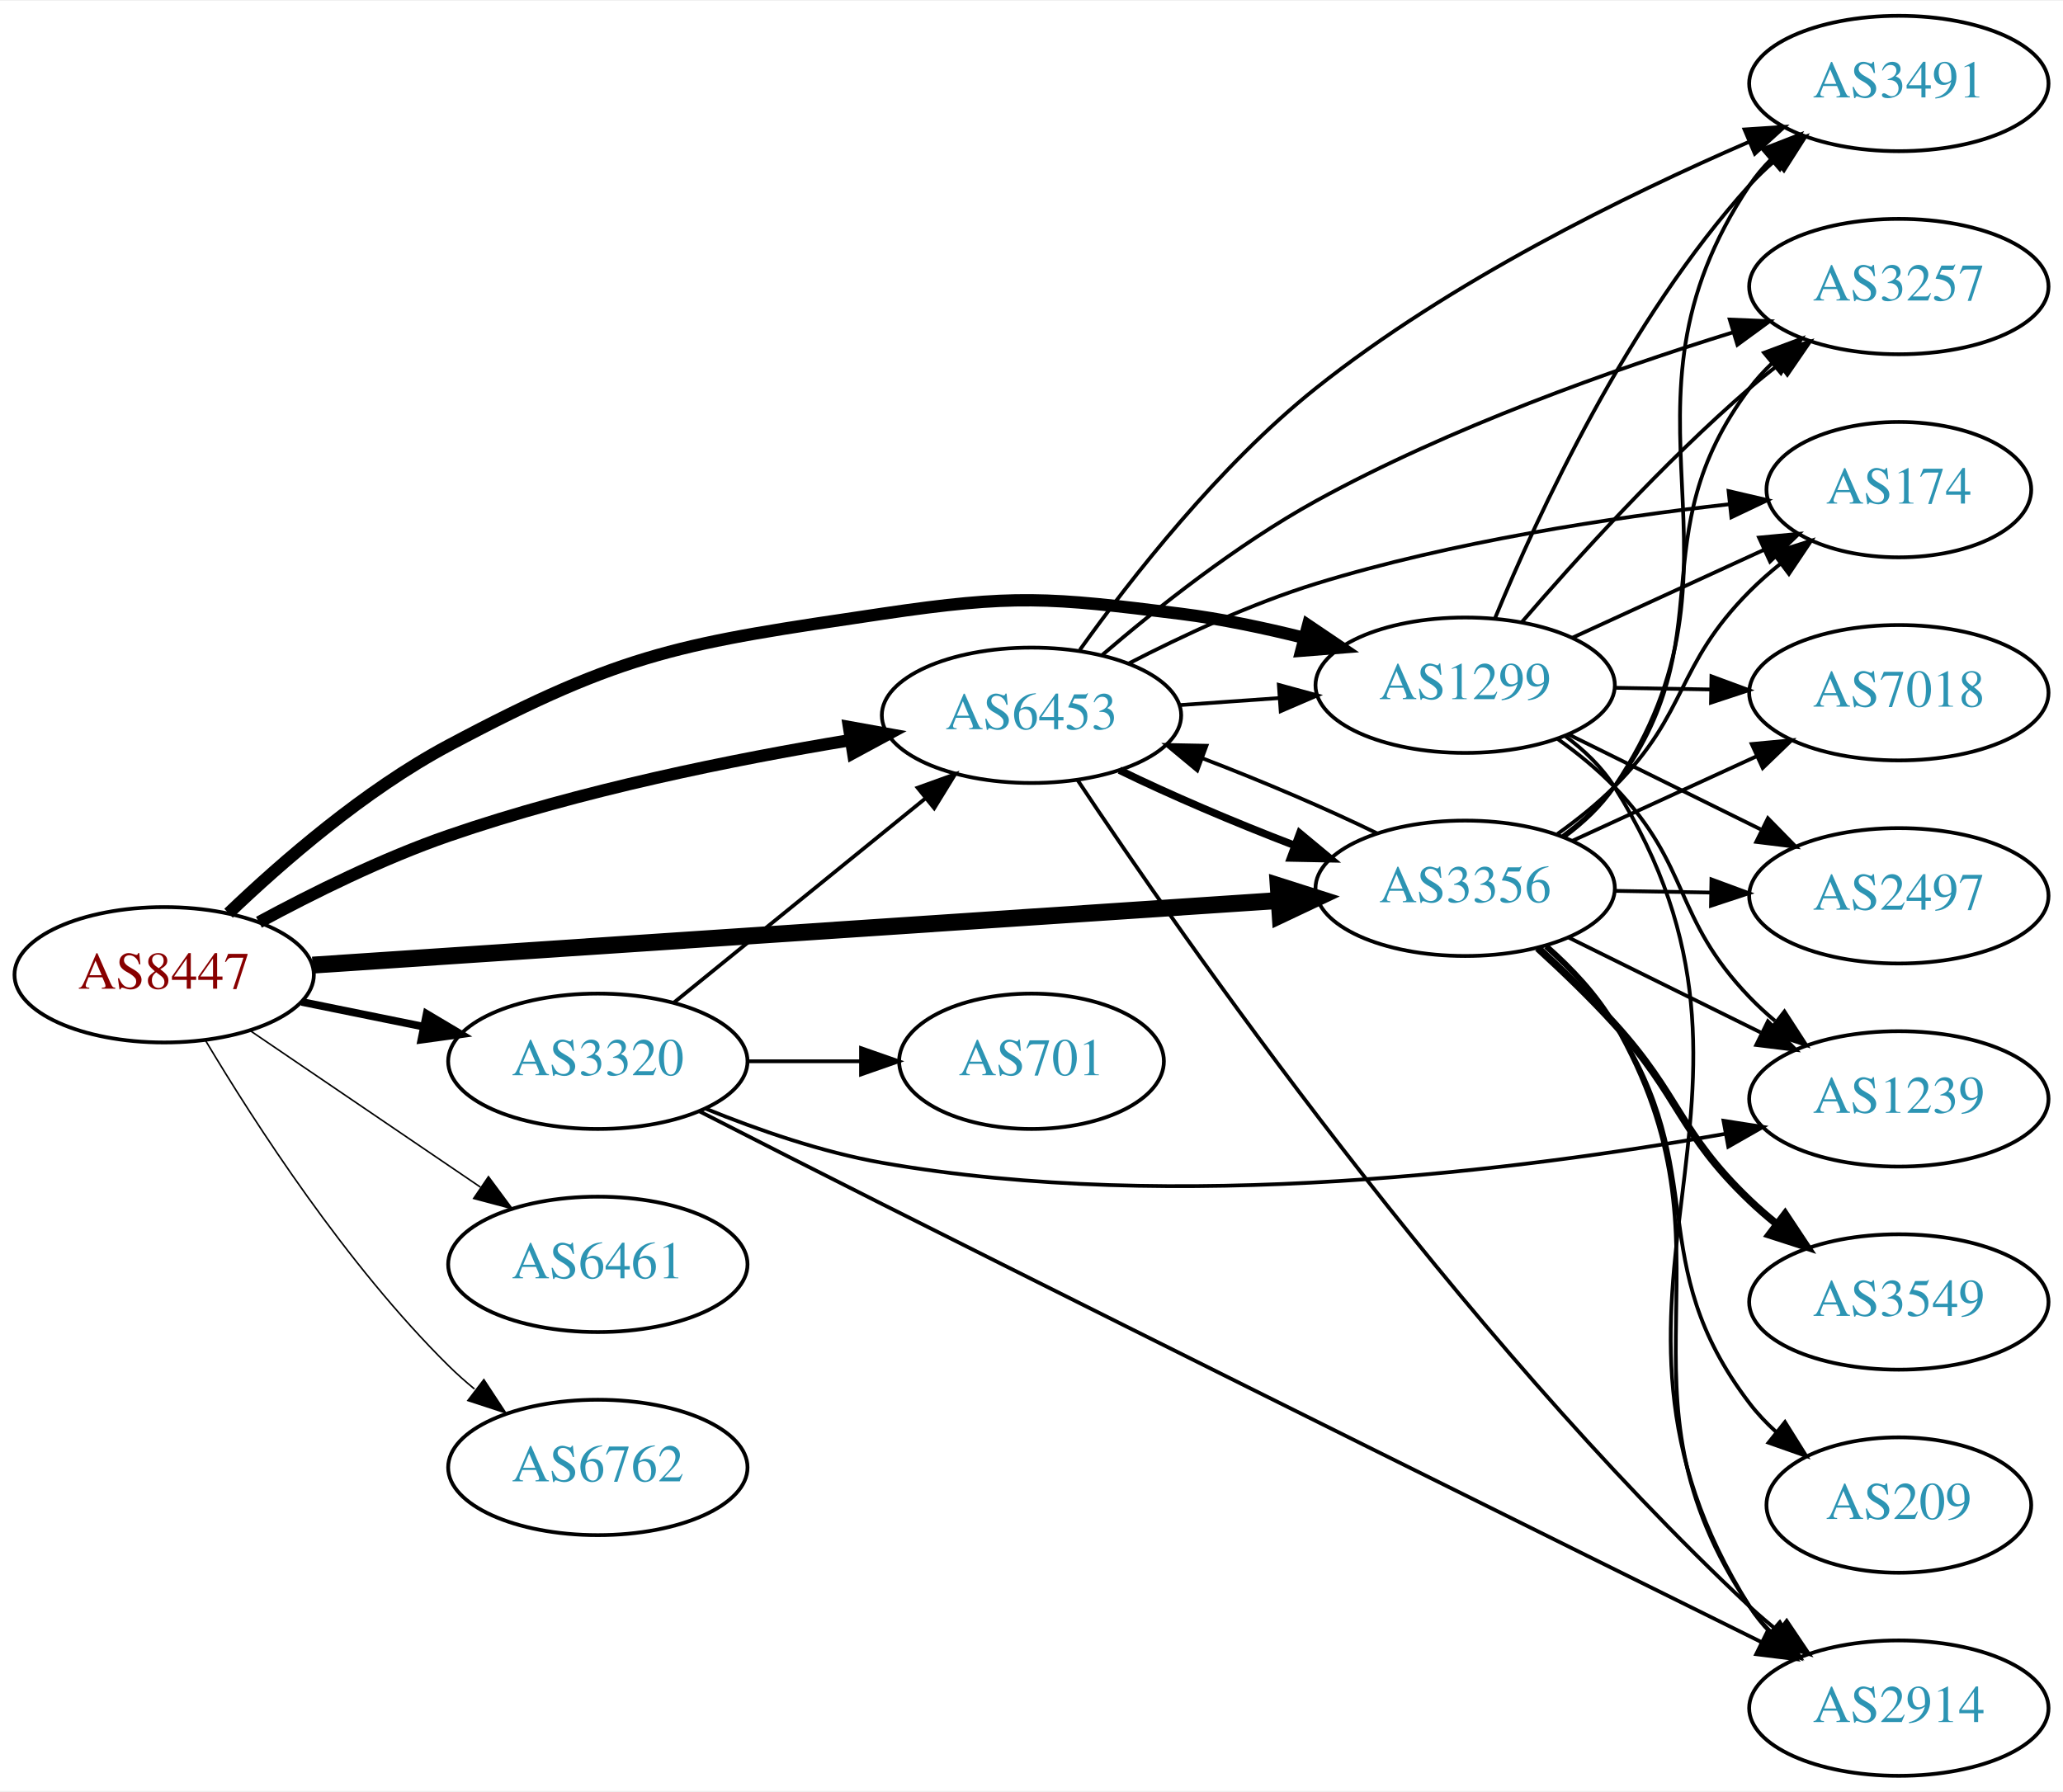
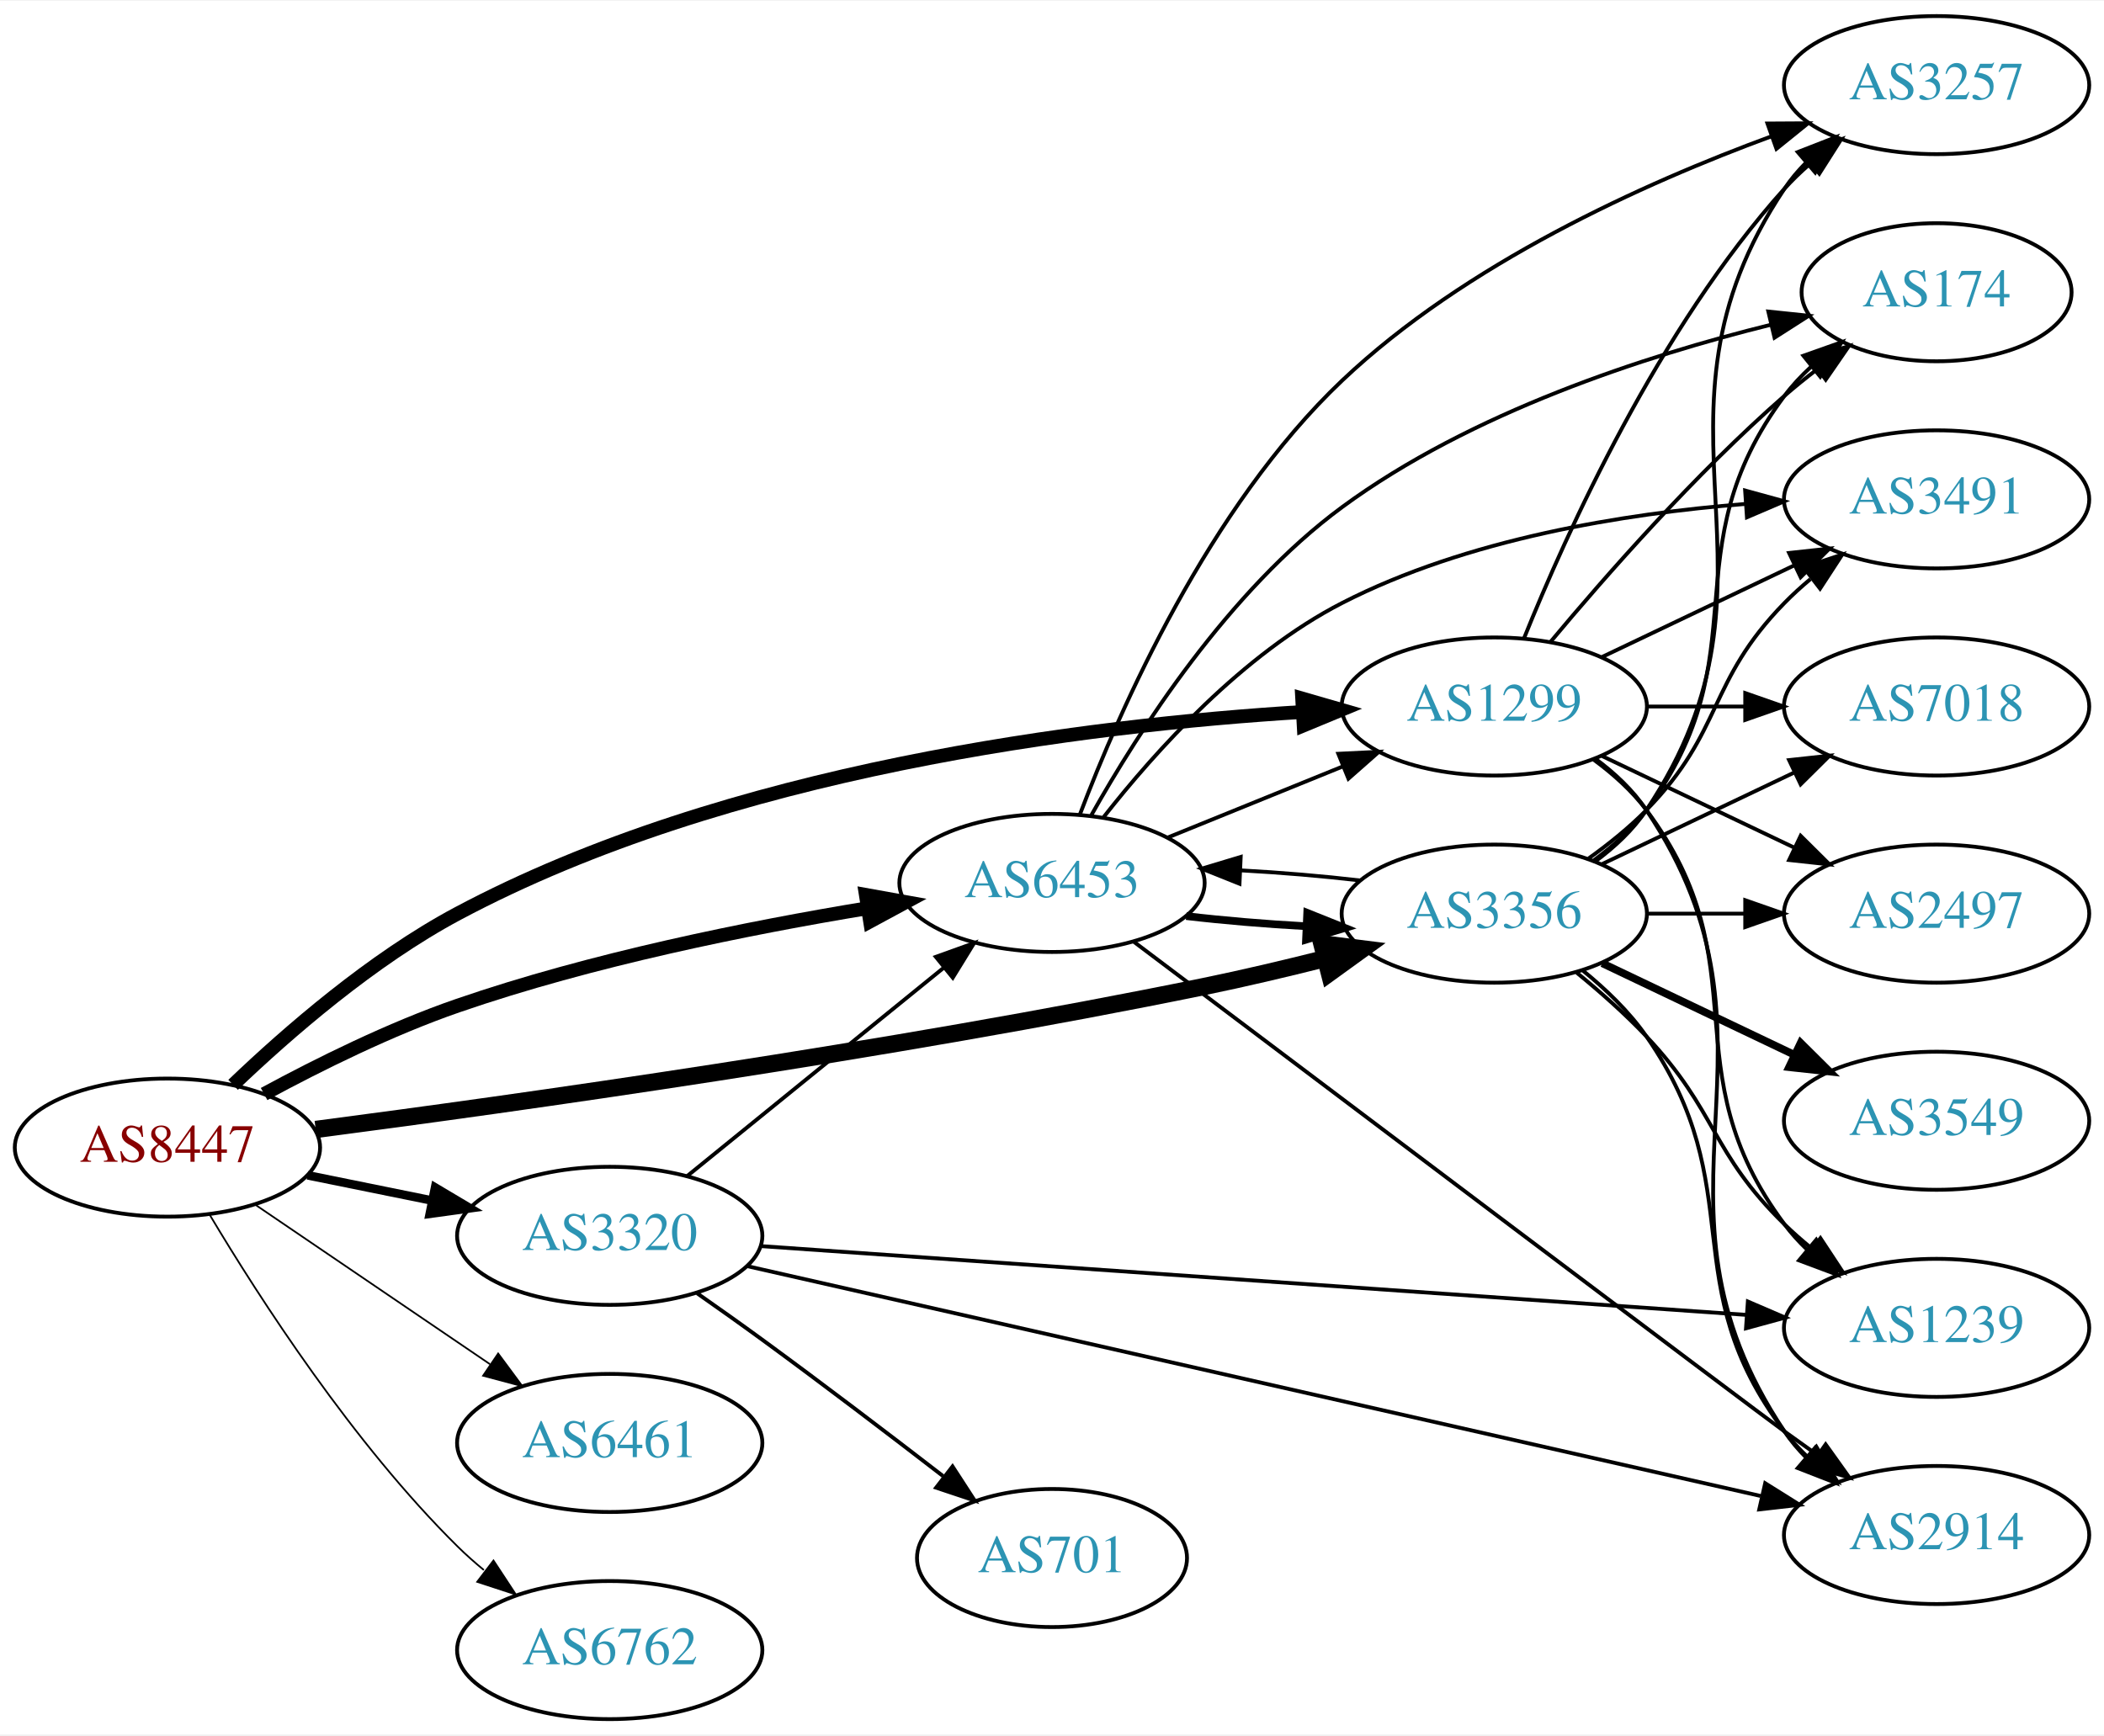
- <svg xmlns="http://www.w3.org/2000/svg" xmlns:xlink="http://www.w3.org/1999/xlink" width="548pt" height="476pt" viewBox="0.00 0.00 548.46 476.00">
-   <g id="graph0" class="graph" transform="scale(1 1) rotate(0) translate(4 472)">
-     <polygon fill="white" stroke="none" points="-4,4 -4,-472 544.465,-472 544.465,4 -4,4" />
+ <svg xmlns="http://www.w3.org/2000/svg" xmlns:xlink="http://www.w3.org/1999/xlink" width="548pt" height="452pt" viewBox="0.00 0.00 548.46 452.00">
+   <g id="graph0" class="graph" transform="scale(1 1) rotate(0) translate(4 448)">
+     <polygon fill="white" stroke="none" points="-4,4 -4,-448 544.465,-448 544.465,4 -4,4" />
    <g id="node1" class="node">
      <g id="a_node1">
        <a xlink:href="/asn/8447" xlink:title="AS8447 ~ A1 Telekom Austria AG [AT]">
-           <ellipse fill="#ffffff" stroke="black" cx="39.647" cy="-213" rx="39.794" ry="18" />
-           <text text-anchor="middle" x="39.647" y="-209.3" font-family="Times,serif" font-size="14.00" fill="#880000">AS8447</text>
+           <ellipse fill="#ffffff" stroke="black" cx="39.647" cy="-149" rx="39.794" ry="18" />
+           <text text-anchor="middle" x="39.647" y="-145.3" font-family="Times,serif" font-size="14.00" fill="#880000">AS8447</text>
        </a>
      </g>
    </g>
    <g id="node2" class="node">
      <g id="a_node2">
        <a xlink:href="/asn/1299" xlink:title="AS1299 ~ Telia Carrier [EU]">
-           <ellipse fill="#ffffff" stroke="black" cx="385.525" cy="-290" rx="39.794" ry="18" />
-           <text text-anchor="middle" x="385.525" y="-286.3" font-family="Times,serif" font-size="14.00" fill="#2c94b3">AS1299</text>
+           <ellipse fill="#ffffff" stroke="black" cx="385.525" cy="-264" rx="39.794" ry="18" />
+           <text text-anchor="middle" x="385.525" y="-260.3" font-family="Times,serif" font-size="14.00" fill="#2c94b3">AS1299</text>
        </a>
      </g>
    </g>
    <g id="edge1" class="edge">
-       <path fill="none" stroke="black" stroke-width="3.273" d="M56.764,-229.366C71.03,-243.022 92.994,-262.108 115.293,-274 162.544,-299.199 177.616,-301.137 230.586,-309 265.445,-314.175 274.911,-313.38 309.879,-309 320.638,-307.652 332.071,-305.252 342.67,-302.601" />
-       <polygon fill="black" stroke="black" stroke-width="3.273" points="343.747,-305.937 352.528,-300.009 341.967,-299.167 343.747,-305.937" />
+       <path fill="none" stroke="black" stroke-width="3.6" d="M56.764,-165.366C71.03,-179.022 92.994,-198.108 115.293,-210 185.781,-247.591 279.346,-259.107 335.576,-262.578" />
+       <polygon fill="black" stroke="black" stroke-width="3.6" points="335.448,-266.076 345.627,-263.137 335.837,-259.087 335.448,-266.076" />
    </g>
    <g id="node3" class="node">
      <g id="a_node3">
        <a xlink:href="/asn/3320" xlink:title="AS3320 ~ DTAG [DE]">
-           <ellipse fill="#ffffff" stroke="black" cx="154.939" cy="-190" rx="39.794" ry="18" />
-           <text text-anchor="middle" x="154.939" y="-186.3" font-family="Times,serif" font-size="14.00" fill="#2c94b3">AS3320</text>
+           <ellipse fill="#ffffff" stroke="black" cx="154.939" cy="-126" rx="39.794" ry="18" />
+           <text text-anchor="middle" x="154.939" y="-122.3" font-family="Times,serif" font-size="14.00" fill="#2c94b3">AS3320</text>
        </a>
      </g>
    </g>
    <g id="edge2" class="edge">
-       <path fill="none" stroke="black" stroke-width="2.045" d="M76.182,-205.786C86.411,-203.709 97.711,-201.415 108.454,-199.234" />
-       <polygon fill="black" stroke="black" stroke-width="2.045" points="109.426,-202.608 118.53,-197.189 108.033,-195.748 109.426,-202.608" />
+       <path fill="none" stroke="black" stroke-width="2.25" d="M76.182,-141.786C86.411,-139.709 97.711,-137.415 108.454,-135.234" />
+       <polygon fill="black" stroke="black" stroke-width="2.25" points="109.426,-138.608 118.53,-133.189 108.033,-131.748 109.426,-138.608" />
    </g>
    <g id="node4" class="node">
      <g id="a_node4">
        <a xlink:href="/asn/3356" xlink:title="AS3356 ~ Level 3 Parent, LLC [US]">
-           <ellipse fill="#ffffff" stroke="black" cx="385.525" cy="-236" rx="39.794" ry="18" />
-           <text text-anchor="middle" x="385.525" y="-232.3" font-family="Times,serif" font-size="14.00" fill="#2c94b3">AS3356</text>
+           <ellipse fill="#ffffff" stroke="black" cx="385.525" cy="-210" rx="39.794" ry="18" />
+           <text text-anchor="middle" x="385.525" y="-206.3" font-family="Times,serif" font-size="14.00" fill="#2c94b3">AS3356</text>
        </a>
      </g>
    </g>
    <g id="edge3" class="edge">
-       <path fill="none" stroke="black" stroke-width="4.5" d="M79.093,-215.571C142.024,-219.781 266.907,-228.133 335.897,-232.748" />
-       <polygon fill="black" stroke="black" stroke-width="4.5" points="335.823,-236.689 346.064,-233.428 336.349,-228.831 335.823,-236.689" />
+       <path fill="none" stroke="black" stroke-width="4.5" d="M78.304,-153.731C130.546,-160.554 227.848,-174.201 309.879,-191 320.098,-193.093 331.019,-195.674 341.266,-198.252" />
+       <polygon fill="black" stroke="black" stroke-width="4.5" points="340.573,-202.139 351.238,-200.81 342.53,-194.511 340.573,-202.139" />
    </g>
    <g id="node5" class="node">
      <g id="a_node5">
        <a xlink:href="/asn/6453" xlink:title="AS6453 ~ TATA COMMUNICATIONS (AMERICA) INC [US]">
-           <ellipse fill="#ffffff" stroke="black" cx="270.232" cy="-282" rx="39.794" ry="18" />
-           <text text-anchor="middle" x="270.232" y="-278.3" font-family="Times,serif" font-size="14.00" fill="#2c94b3">AS6453</text>
+           <ellipse fill="#ffffff" stroke="black" cx="270.232" cy="-218" rx="39.794" ry="18" />
+           <text text-anchor="middle" x="270.232" y="-214.3" font-family="Times,serif" font-size="14.00" fill="#2c94b3">AS6453</text>
        </a>
      </g>
    </g>
    <g id="edge4" class="edge">
-       <path fill="none" stroke="black" stroke-width="3.273" d="M64.845,-226.967C79.132,-234.706 97.793,-243.956 115.293,-250 150.18,-262.05 191.159,-270.298 222.062,-275.399" />
-       <polygon fill="black" stroke="black" stroke-width="3.273" points="221.706,-278.886 232.133,-277.009 222.811,-271.974 221.706,-278.886" />
+       <path fill="none" stroke="black" stroke-width="3.6" d="M64.845,-162.967C79.132,-170.706 97.793,-179.956 115.293,-186 150.18,-198.05 191.159,-206.298 222.062,-211.399" />
+       <polygon fill="black" stroke="black" stroke-width="3.6" points="221.706,-214.886 232.133,-213.009 222.811,-207.974 221.706,-214.886" />
    </g>
    <g id="node6" class="node">
      <g id="a_node6">
        <a xlink:href="/asn/6461" xlink:title="AS6461 ~ Zayo Bandwidth [US]">
-           <ellipse fill="#ffffff" stroke="black" cx="154.939" cy="-136" rx="39.794" ry="18" />
-           <text text-anchor="middle" x="154.939" y="-132.3" font-family="Times,serif" font-size="14.00" fill="#2c94b3">AS6461</text>
+           <ellipse fill="#ffffff" stroke="black" cx="154.939" cy="-72" rx="39.794" ry="18" />
+           <text text-anchor="middle" x="154.939" y="-68.3" font-family="Times,serif" font-size="14.00" fill="#2c94b3">AS6461</text>
        </a>
      </g>
    </g>
    <g id="edge5" class="edge">
-       <path fill="none" stroke="black" stroke-width="0.409" d="M62.49,-198.154C79.888,-186.33 104.435,-169.646 123.718,-156.54" />
-       <polygon fill="black" stroke="black" stroke-width="0.409" points="125.859,-159.317 132.162,-150.801 121.924,-153.527 125.859,-159.317" />
+       <path fill="none" stroke="black" stroke-width="0.45" d="M62.49,-134.154C79.888,-122.33 104.435,-105.646 123.718,-92.54" />
+       <polygon fill="black" stroke="black" stroke-width="0.45" points="125.859,-95.317 132.162,-86.801 121.924,-89.527 125.859,-95.317" />
    </g>
    <g id="node7" class="node">
      <g id="a_node7">
        <a xlink:href="/asn/6762" xlink:title="AS6762 ~ TELECOM ITALIA SPARKLE S.p.A. [IT]">
-           <ellipse fill="#ffffff" stroke="black" cx="154.939" cy="-82" rx="39.794" ry="18" />
-           <text text-anchor="middle" x="154.939" y="-78.3" font-family="Times,serif" font-size="14.00" fill="#2c94b3">AS6762</text>
+           <ellipse fill="#ffffff" stroke="black" cx="154.939" cy="-18" rx="39.794" ry="18" />
+           <text text-anchor="middle" x="154.939" y="-14.3" font-family="Times,serif" font-size="14.00" fill="#2c94b3">AS6762</text>
        </a>
      </g>
    </g>
    <g id="edge6" class="edge">
-       <path fill="none" stroke="black" stroke-width="0.409" d="M50.697,-195.431C63.745,-173.573 88.091,-135.858 115.293,-109 117.422,-106.897 119.732,-104.845 122.127,-102.871" />
-       <polygon fill="black" stroke="black" stroke-width="0.409" points="124.639,-105.356 130.459,-96.502 120.388,-99.794 124.639,-105.356" />
+       <path fill="none" stroke="black" stroke-width="0.45" d="M50.697,-131.431C63.745,-109.573 88.091,-71.858 115.293,-45 117.422,-42.898 119.732,-40.845 122.127,-38.87" />
+       <polygon fill="black" stroke="black" stroke-width="0.45" points="124.639,-41.356 130.459,-32.502 120.388,-35.794 124.639,-41.356" />
    </g>
    <g id="node8" class="node">
      <g id="a_node8">
-         <a xlink:href="/asn/2914" xlink:title="AS2914 ~ NTT America, Inc. [US]">
-           <ellipse fill="#ffffff" stroke="black" cx="500.818" cy="-18" rx="39.794" ry="18" />
-           <text text-anchor="middle" x="500.818" y="-14.3" font-family="Times,serif" font-size="14.00" fill="#2c94b3">AS2914</text>
+         <a xlink:href="/asn/7018" xlink:title="AS7018 ~ AT&amp;T Services, Inc. [US]">
+           <ellipse fill="#ffffff" stroke="black" cx="500.818" cy="-264" rx="39.794" ry="18" />
+           <text text-anchor="middle" x="500.818" y="-260.3" font-family="Times,serif" font-size="14.00" fill="#2c94b3">AS7018</text>
        </a>
      </g>
    </g>
    <g id="edge7" class="edge">
-       <path fill="none" stroke="black" d="M412.057,-276.531C417.102,-272.78 421.855,-268.263 425.172,-263 477.528,-179.92 408.816,-128.08 461.172,-45 462.726,-42.533 464.597,-40.23 466.665,-38.093" />
-       <polygon fill="black" stroke="black" points="469.035,-40.67 474.287,-31.469 464.443,-35.387 469.035,-40.67" />
+       <path fill="none" stroke="black" d="M425.198,-264C433.401,-264 442.165,-264 450.697,-264" />
+       <polygon fill="black" stroke="black" points="450.936,-267.5 460.936,-264 450.936,-260.5 450.936,-267.5" />
    </g>
    <g id="node9" class="node">
      <g id="a_node9">
        <a xlink:href="/asn/174" xlink:title="AS174 ~ Cogent Communications [US]">
-           <ellipse fill="#ffffff" stroke="black" cx="500.818" cy="-342" rx="35.194" ry="18" />
-           <text text-anchor="middle" x="500.818" y="-338.3" font-family="Times,serif" font-size="14.00" fill="#2c94b3">AS174</text>
+           <ellipse fill="#ffffff" stroke="black" cx="500.818" cy="-372" rx="35.194" ry="18" />
+           <text text-anchor="middle" x="500.818" y="-368.3" font-family="Times,serif" font-size="14.00" fill="#2c94b3">AS174</text>
        </a>
      </g>
    </g>
    <g id="edge8" class="edge">
-       <path fill="none" stroke="black" d="M413.95,-302.588C429.279,-309.623 448.537,-318.463 464.93,-325.987" />
-       <polygon fill="black" stroke="black" points="463.65,-329.25 474.199,-330.241 466.571,-322.889 463.65,-329.25" />
+       <path fill="none" stroke="black" d="M400.155,-280.817C414.438,-297.929 437.984,-324.745 461.172,-345 463.842,-347.332 466.714,-349.648 469.645,-351.886" />
+       <polygon fill="black" stroke="black" points="467.795,-354.87 477.936,-357.939 471.922,-349.216 467.795,-354.87" />
    </g>
    <g id="node10" class="node">
      <g id="a_node10">
-         <a xlink:href="/asn/7018" xlink:title="AS7018 ~ AT&amp;T Services, Inc. [US]">
-           <ellipse fill="#ffffff" stroke="black" cx="500.818" cy="-288" rx="39.794" ry="18" />
-           <text text-anchor="middle" x="500.818" y="-284.3" font-family="Times,serif" font-size="14.00" fill="#2c94b3">AS7018</text>
+         <a xlink:href="/asn/3257" xlink:title="AS3257 ~ GTT [DE]">
+           <ellipse fill="#ffffff" stroke="black" cx="500.818" cy="-426" rx="39.794" ry="18" />
+           <text text-anchor="middle" x="500.818" y="-422.3" font-family="Times,serif" font-size="14.00" fill="#2c94b3">AS3257</text>
        </a>
      </g>
    </g>
    <g id="edge9" class="edge">
-       <path fill="none" stroke="black" d="M425.198,-289.317C433.401,-289.172 442.165,-289.018 450.697,-288.867" />
-       <polygon fill="black" stroke="black" points="450.999,-292.362 460.936,-288.686 450.876,-285.364 450.999,-292.362" />
+       <path fill="none" stroke="black" d="M393.273,-281.787C404.324,-309.243 428.377,-362.578 461.172,-399 463.174,-401.224 465.393,-403.363 467.725,-405.397" />
+       <polygon fill="black" stroke="black" points="465.924,-408.433 475.944,-411.873 470.256,-402.935 465.924,-408.433" />
    </g>
    <g id="node11" class="node">
      <g id="a_node11">
-         <a xlink:href="/asn/3257" xlink:title="AS3257 ~ GTT [DE]">
-           <ellipse fill="#ffffff" stroke="black" cx="500.818" cy="-396" rx="39.794" ry="18" />
-           <text text-anchor="middle" x="500.818" y="-392.3" font-family="Times,serif" font-size="14.00" fill="#2c94b3">AS3257</text>
+         <a xlink:href="/asn/1239" xlink:title="AS1239 ~ Sprint [US]">
+           <ellipse fill="#ffffff" stroke="black" cx="500.818" cy="-102" rx="39.794" ry="18" />
+           <text text-anchor="middle" x="500.818" y="-98.3" font-family="Times,serif" font-size="14.00" fill="#2c94b3">AS1239</text>
        </a>
      </g>
    </g>
    <g id="edge10" class="edge">
-       <path fill="none" stroke="black" d="M400.5,-306.677C414.867,-323.351 438.311,-349.28 461.172,-369 463.651,-371.138 466.299,-373.268 469.002,-375.339" />
-       <polygon fill="black" stroke="black" points="467.032,-378.234 477.166,-381.327 471.172,-372.59 467.032,-378.234" />
+       <path fill="none" stroke="black" d="M411.456,-250.118C416.532,-246.389 421.45,-241.984 425.172,-237 455.443,-196.458 430.9,-169.542 461.172,-129 462.916,-126.664 464.924,-124.455 467.087,-122.383" />
+       <polygon fill="black" stroke="black" points="469.447,-124.973 474.887,-115.882 464.965,-119.595 469.447,-124.973" />
    </g>
    <g id="node12" class="node">
      <g id="a_node12">
-         <a xlink:href="/asn/3491" xlink:title="AS3491 ~ PCCW Global, Inc. [US]">
-           <ellipse fill="#ffffff" stroke="black" cx="500.818" cy="-450" rx="39.794" ry="18" />
-           <text text-anchor="middle" x="500.818" y="-446.3" font-family="Times,serif" font-size="14.00" fill="#2c94b3">AS3491</text>
+         <a xlink:href="/asn/2497" xlink:title="AS2497 ~ Internet Initiative Japan Inc. [JP]">
+           <ellipse fill="#ffffff" stroke="black" cx="500.818" cy="-210" rx="39.794" ry="18" />
+           <text text-anchor="middle" x="500.818" y="-206.3" font-family="Times,serif" font-size="14.00" fill="#2c94b3">AS2497</text>
        </a>
      </g>
    </g>
    <g id="edge11" class="edge">
-       <path fill="none" stroke="black" d="M393.52,-307.963C404.735,-335.133 428.812,-387.29 461.172,-423 463.181,-425.218 465.405,-427.352 467.741,-429.383" />
-       <polygon fill="black" stroke="black" points="465.943,-432.421 475.966,-435.853 470.271,-426.92 465.943,-432.421" />
+       <path fill="none" stroke="black" d="M413.662,-251.066C428.656,-243.919 447.477,-234.948 463.7,-227.215" />
+       <polygon fill="black" stroke="black" points="465.382,-230.291 472.903,-222.829 462.37,-223.972 465.382,-230.291" />
    </g>
    <g id="node13" class="node">
      <g id="a_node13">
-         <a xlink:href="/asn/2497" xlink:title="AS2497 ~ Internet Initiative Japan Inc. [JP]">
-           <ellipse fill="#ffffff" stroke="black" cx="500.818" cy="-234" rx="39.794" ry="18" />
-           <text text-anchor="middle" x="500.818" y="-230.3" font-family="Times,serif" font-size="14.00" fill="#2c94b3">AS2497</text>
+         <a xlink:href="/asn/2914" xlink:title="AS2914 ~ NTT America, Inc. [US]">
+           <ellipse fill="#ffffff" stroke="black" cx="500.818" cy="-48" rx="39.794" ry="18" />
+           <text text-anchor="middle" x="500.818" y="-44.3" font-family="Times,serif" font-size="14.00" fill="#2c94b3">AS2914</text>
        </a>
      </g>
    </g>
    <g id="edge12" class="edge">
-       <path fill="none" stroke="black" d="M413.088,-276.87C428.286,-269.358 447.556,-259.833 464.07,-251.67" />
-       <polygon fill="black" stroke="black" points="466.009,-254.616 473.423,-247.047 462.907,-248.341 466.009,-254.616" />
+       <path fill="none" stroke="black" d="M411.844,-250.393C416.9,-246.649 421.712,-242.169 425.172,-237 466.196,-175.706 420.147,-136.294 461.172,-75 462.794,-72.577 464.713,-70.305 466.814,-68.19" />
+       <polygon fill="black" stroke="black" points="469.182,-70.771 474.499,-61.607 464.628,-65.454 469.182,-70.771" />
    </g>
    <g id="node14" class="node">
      <g id="a_node14">
-         <a xlink:href="/asn/1239" xlink:title="AS1239 ~ Sprint [US]">
-           <ellipse fill="#ffffff" stroke="black" cx="500.818" cy="-180" rx="39.794" ry="18" />
-           <text text-anchor="middle" x="500.818" y="-176.3" font-family="Times,serif" font-size="14.00" fill="#2c94b3">AS1239</text>
+         <a xlink:href="/asn/3491" xlink:title="AS3491 ~ PCCW Global, Inc. [US]">
+           <ellipse fill="#ffffff" stroke="black" cx="500.818" cy="-318" rx="39.794" ry="18" />
+           <text text-anchor="middle" x="500.818" y="-314.3" font-family="Times,serif" font-size="14.00" fill="#2c94b3">AS3491</text>
        </a>
      </g>
    </g>
    <g id="edge13" class="edge">
-       <path fill="none" stroke="black" d="M410.175,-275.664C415.428,-271.904 420.745,-267.6 425.172,-263 445.687,-241.679 440.656,-228.321 461.172,-207 463.247,-204.844 465.517,-202.752 467.885,-200.752" />
-       <polygon fill="black" stroke="black" points="470.406,-203.226 476.169,-194.336 466.12,-197.692 470.406,-203.226" />
+       <path fill="none" stroke="black" d="M413.662,-276.934C428.656,-284.081 447.477,-293.052 463.7,-300.785" />
+       <polygon fill="black" stroke="black" points="462.37,-304.028 472.903,-305.171 465.382,-297.709 462.37,-304.028" />
    </g>
    <g id="edge17" class="edge">
-       <path fill="none" stroke="black" d="M175.158,-205.607C193.55,-220.542 221.469,-243.214 242.12,-259.983" />
-       <polygon fill="black" stroke="black" points="239.95,-262.73 249.92,-266.317 244.363,-257.296 239.95,-262.73" />
+       <path fill="none" stroke="black" d="M175.158,-141.607C193.55,-156.542 221.469,-179.214 242.12,-195.983" />
+       <polygon fill="black" stroke="black" points="239.95,-198.73 249.92,-202.317 244.363,-193.296 239.95,-198.73" />
    </g>
    <g id="edge16" class="edge">
-       <path fill="none" stroke="black" d="M181.82,-176.753C196.172,-169.425 214.349,-160.173 230.586,-152 314.222,-109.9 412.804,-61.024 464.347,-35.527" />
-       <polygon fill="black" stroke="black" points="465.998,-38.615 473.41,-31.045 462.895,-32.341 465.998,-38.615" />
-     </g>
-     <g id="edge15" class="edge">
-       <path fill="none" stroke="black" d="M183.664,-177.369C197.457,-171.764 214.568,-165.808 230.586,-163 308.595,-149.325 401.02,-161.134 454.778,-170.726" />
-       <polygon fill="black" stroke="black" points="454.208,-174.18 464.676,-172.546 455.474,-167.296 454.208,-174.18" />
+       <path fill="none" stroke="black" d="M194.386,-123.317C257.317,-118.925 382.2,-110.209 451.19,-105.394" />
+       <polygon fill="black" stroke="black" points="451.625,-108.872 461.357,-104.684 451.137,-101.889 451.625,-108.872" />
+     </g>
+     <g id="edge14" class="edge">
+       <path fill="none" stroke="black" d="M190.805,-118.092C253.577,-103.853 385.52,-73.926 454.938,-58.18" />
+       <polygon fill="black" stroke="black" points="456.139,-61.497 465.117,-55.871 454.59,-54.67 456.139,-61.497" />
    </g>
    <g id="node15" class="node">
      <g id="a_node15">
        <a xlink:href="/asn/701" xlink:title="AS701 ~ UUNET [US]">
-           <ellipse fill="#ffffff" stroke="black" cx="270.232" cy="-190" rx="35.194" ry="18" />
-           <text text-anchor="middle" x="270.232" y="-186.3" font-family="Times,serif" font-size="14.00" fill="#2c94b3">AS701</text>
-         </a>
-       </g>
-     </g>
-     <g id="edge14" class="edge">
-       <path fill="none" stroke="black" d="M194.612,-190C204.317,-190 214.808,-190 224.771,-190" />
-       <polygon fill="black" stroke="black" points="224.907,-193.5 234.907,-190 224.907,-186.5 224.907,-193.5" />
+           <ellipse fill="#ffffff" stroke="black" cx="270.232" cy="-42" rx="35.194" ry="18" />
+           <text text-anchor="middle" x="270.232" y="-38.3" font-family="Times,serif" font-size="14.00" fill="#2c94b3">AS701</text>
+         </a>
+       </g>
+     </g>
+     <g id="edge15" class="edge">
+       <path fill="none" stroke="black" d="M177.72,-111.023C183.254,-107.152 189.167,-102.959 194.586,-99 210.395,-87.449 227.797,-74.194 241.819,-63.374" />
+       <polygon fill="black" stroke="black" points="244.303,-65.877 250.068,-56.989 240.018,-60.342 244.303,-65.877" />
+     </g>
+     <g id="edge26" class="edge">
+       <path fill="none" stroke="black" d="M350.582,-218.64C340.823,-219.788 329.987,-220.701 319.538,-221.274" />
+       <polygon fill="black" stroke="black" points="319.107,-217.789 309.272,-221.729 319.418,-224.782 319.107,-217.789" />
+     </g>
+     <g id="edge24" class="edge">
+       <path fill="none" stroke="black" d="M413.662,-222.934C428.656,-230.081 447.477,-239.052 463.7,-246.785" />
+       <polygon fill="black" stroke="black" points="462.37,-250.028 472.903,-251.171 465.382,-243.709 462.37,-250.028" />
    </g>
    <g id="edge21" class="edge">
-       <path fill="none" stroke="black" d="M362.045,-250.64C348.829,-257.107 331.653,-264.447 315.801,-270.516" />
-       <polygon fill="black" stroke="black" points="314.298,-267.341 306.148,-274.111 316.741,-273.9 314.298,-267.341" />
+       <path fill="none" stroke="black" d="M411.456,-223.882C416.532,-227.611 421.45,-232.016 425.172,-237 455.443,-277.542 430.9,-304.458 461.172,-345 463.18,-347.689 465.535,-350.209 468.077,-352.546" />
+       <polygon fill="black" stroke="black" points="466.105,-355.452 476.092,-358.989 470.491,-349.996 466.105,-355.452" />
+     </g>
+     <g id="edge25" class="edge">
+       <path fill="none" stroke="black" d="M411.844,-223.607C416.9,-227.351 421.712,-231.831 425.172,-237 466.196,-298.294 420.147,-337.706 461.172,-399 462.794,-401.423 464.713,-403.695 466.814,-405.81" />
+       <polygon fill="black" stroke="black" points="464.628,-408.546 474.499,-412.393 469.182,-403.229 464.628,-408.546" />
+     </g>
+     <g id="edge22" class="edge">
+       <path fill="none" stroke="black" d="M407.014,-194.604C413.133,-189.601 419.672,-183.829 425.172,-178 443.719,-158.346 441.837,-147.88 461.172,-129 463.313,-126.909 465.631,-124.865 468.031,-122.897" />
+       <polygon fill="black" stroke="black" points="470.541,-125.384 476.374,-116.539 466.298,-119.817 470.541,-125.384" />
+     </g>
+     <g id="edge19" class="edge">
+       <path fill="none" stroke="black" d="M425.198,-210C433.401,-210 442.165,-210 450.697,-210" />
+       <polygon fill="black" stroke="black" points="450.936,-213.5 460.936,-210 450.936,-206.5 450.936,-213.5" />
+     </g>
+     <g id="edge20" class="edge">
+       <path fill="none" stroke="black" d="M408.554,-195.203C414.59,-190.302 420.695,-184.436 425.172,-178 452.862,-138.189 431.878,-113.645 461.172,-75 462.933,-72.676 464.953,-70.477 467.125,-68.411" />
+       <polygon fill="black" stroke="black" points="469.483,-71.002 474.941,-61.922 465.011,-65.617 469.483,-71.002" />
    </g>
    <g id="edge18" class="edge">
-       <path fill="none" stroke="black" d="M407.375,-220.676C413.953,-214.877 420.672,-207.778 425.172,-200 460.59,-138.785 421.555,-103.585 461.172,-45 462.805,-42.585 464.732,-40.319 466.84,-38.207" />
-       <polygon fill="black" stroke="black" points="469.207,-40.789 474.536,-31.632 464.659,-35.467 469.207,-40.789" />
-     </g>
-     <g id="edge20" class="edge">
-       <path fill="none" stroke="black" d="M410.062,-250.447C415.32,-254.202 420.667,-258.476 425.172,-263 445.006,-282.919 441.338,-295.081 461.172,-315 463.673,-317.512 466.434,-319.947 469.296,-322.259" />
-       <polygon fill="black" stroke="black" points="467.394,-325.208 477.494,-328.411 471.596,-319.609 467.394,-325.208" />
-     </g>
-     <g id="edge24" class="edge">
-       <path fill="none" stroke="black" d="M413.95,-248.588C428.731,-255.372 447.167,-263.834 463.163,-271.176" />
-       <polygon fill="black" stroke="black" points="461.705,-274.357 472.253,-275.348 464.625,-267.995 461.705,-274.357" />
-     </g>
-     <g id="edge26" class="edge">
-       <path fill="none" stroke="black" d="M411.435,-249.897C416.512,-253.626 421.436,-258.026 425.172,-263 455.052,-302.783 431.292,-329.217 461.172,-369 462.923,-371.331 464.935,-373.537 467.102,-375.606" />
-       <polygon fill="black" stroke="black" points="464.983,-378.396 474.908,-382.103 469.461,-373.016 464.983,-378.396" />
-     </g>
-     <g id="edge23" class="edge">
-       <path fill="none" stroke="black" d="M411.834,-249.614C416.891,-253.357 421.705,-257.835 425.172,-263 465.794,-323.52 420.55,-362.48 461.172,-423 462.797,-425.421 464.718,-427.691 466.821,-429.805" />
-       <polygon fill="black" stroke="black" points="464.637,-432.542 474.509,-436.386 469.189,-427.224 464.637,-432.542" />
-     </g>
-     <g id="edge19" class="edge">
-       <path fill="none" stroke="black" d="M425.198,-235.317C433.401,-235.172 442.165,-235.018 450.697,-234.867" />
-       <polygon fill="black" stroke="black" points="450.999,-238.362 460.936,-234.686 450.876,-231.364 450.999,-238.362" />
-     </g>
-     <g id="edge25" class="edge">
-       <path fill="none" stroke="black" d="M413.088,-222.87C428.286,-215.358 447.556,-205.833 464.07,-197.67" />
-       <polygon fill="black" stroke="black" points="466.009,-200.616 473.423,-193.047 462.907,-194.341 466.009,-200.616" />
+       <path fill="none" stroke="black" d="M410.119,-224.389C415.375,-228.148 420.707,-232.437 425.172,-237 445.344,-257.617 440.999,-270.383 461.172,-291 463.265,-293.139 465.548,-295.218 467.925,-297.21" />
+       <polygon fill="black" stroke="black" points="466.168,-300.275 476.224,-303.611 470.443,-294.732 466.168,-300.275" />
    </g>
    <g id="node16" class="node">
      <g id="a_node16">
        <a xlink:href="/asn/3549" xlink:title="AS3549 ~ Level 3 Parent, LLC [US]">
-           <ellipse fill="#ffffff" stroke="black" cx="500.818" cy="-126" rx="39.794" ry="18" />
-           <text text-anchor="middle" x="500.818" y="-122.3" font-family="Times,serif" font-size="14.00" fill="#2c94b3">AS3549</text>
-         </a>
-       </g>
-     </g>
-     <g id="edge22" class="edge">
-       <path fill="none" stroke="black" stroke-width="2" d="M404.829,-220.108C411.472,-214.046 418.884,-206.924 425.172,-200 442.86,-180.52 442.163,-171.194 461.172,-153 463.334,-150.931 465.666,-148.902 468.077,-146.944" />
-       <polygon fill="black" stroke="black" stroke-width="2" points="470.584,-149.436 476.438,-140.606 466.355,-143.858 470.584,-149.436" />
-     </g>
-     <g id="node17" class="node">
-       <g id="a_node17">
-         <a xlink:href="/asn/209" xlink:title="AS209 ~ CenturyLink Communications, LLC [US]">
-           <ellipse fill="#ffffff" stroke="black" cx="500.818" cy="-72" rx="35.194" ry="18" />
-           <text text-anchor="middle" x="500.818" y="-68.3" font-family="Times,serif" font-size="14.00" fill="#2c94b3">AS209</text>
-         </a>
-       </g>
+           <ellipse fill="#ffffff" stroke="black" cx="500.818" cy="-156" rx="39.794" ry="18" />
+           <text text-anchor="middle" x="500.818" y="-152.3" font-family="Times,serif" font-size="14.00" fill="#2c94b3">AS3549</text>
+         </a>
+       </g>
+     </g>
+     <g id="edge23" class="edge">
+       <path fill="none" stroke="black" stroke-width="2" d="M413.662,-197.066C428.656,-189.919 447.477,-180.948 463.7,-173.215" />
+       <polygon fill="black" stroke="black" stroke-width="2" points="465.382,-176.291 472.903,-168.829 462.37,-169.972 465.382,-176.291" />
+     </g>
+     <g id="edge31" class="edge">
+       <path fill="none" stroke="black" d="M300.408,-229.846C314.284,-235.48 331.061,-242.292 345.97,-248.346" />
+       <polygon fill="black" stroke="black" points="344.866,-251.675 355.448,-252.194 347.5,-245.189 344.866,-251.675" />
    </g>
    <g id="edge27" class="edge">
-       <path fill="none" stroke="black" d="M406.876,-220.368C413.415,-214.544 420.235,-207.509 425.172,-200 451.352,-160.181 432.268,-136.889 461.172,-99 463.207,-96.332 465.582,-93.826 468.135,-91.499" />
-       <polygon fill="black" stroke="black" points="470.548,-94.05 476.169,-85.069 466.174,-88.585 470.548,-94.05" />
+       <path fill="none" stroke="black" stroke-width="2" d="M305.224,-209.354C315.001,-208.205 325.855,-207.293 336.317,-206.721" />
+       <polygon fill="black" stroke="black" stroke-width="2" points="336.758,-210.205 346.594,-206.267 336.449,-203.212 336.758,-210.205" />
+     </g>
+     <g id="edge28" class="edge">
+       <path fill="none" stroke="black" d="M280.499,-235.687C292.738,-257.454 316.25,-294.198 345.879,-316 379.404,-340.669 424.912,-355.435 457.743,-363.558" />
+       <polygon fill="black" stroke="black" points="456.96,-366.969 467.498,-365.869 458.574,-360.158 456.96,-366.969" />
+     </g>
+     <g id="edge30" class="edge">
+       <path fill="none" stroke="black" d="M277.497,-235.845C287.901,-263.271 311.103,-316.057 345.879,-349 377.965,-379.394 424.358,-400.37 457.817,-412.665" />
+       <polygon fill="black" stroke="black" points="456.727,-415.992 467.322,-416.053 459.077,-409.398 456.727,-415.992" />
    </g>
    <g id="edge32" class="edge">
-       <path fill="none" stroke="black" d="M309.588,-284.708C318.078,-285.308 327.181,-285.951 336.015,-286.575" />
-       <polygon fill="black" stroke="black" points="335.987,-290.081 346.209,-287.294 336.48,-283.099 335.987,-290.081" />
+       <path fill="none" stroke="black" d="M291.544,-202.678C338.791,-167.04 452.715,-81.135 461.172,-75 463.973,-72.968 466.903,-70.871 469.843,-68.785" />
+       <polygon fill="black" stroke="black" points="471.895,-71.621 478.056,-63.002 467.865,-65.898 471.895,-71.621" />
    </g>
    <g id="edge29" class="edge">
-       <path fill="none" stroke="black" stroke-width="2" d="M293.615,-267.408C306.859,-260.922 324.106,-253.55 340.013,-247.463" />
-       <polygon fill="black" stroke="black" stroke-width="2" points="341.546,-250.627 349.696,-243.858 339.103,-244.067 341.546,-250.627" />
-     </g>
-     <g id="edge30" class="edge">
-       <path fill="none" stroke="black" d="M282.439,-264.836C309.747,-223.795 383.227,-117.978 461.172,-45 463.562,-42.762 466.148,-40.565 468.812,-38.45" />
-       <polygon fill="black" stroke="black" points="471,-41.184 476.913,-32.392 466.808,-35.578 471,-41.184" />
-     </g>
-     <g id="edge28" class="edge">
-       <path fill="none" stroke="black" d="M296.1,-295.791C310.296,-303.113 328.648,-311.675 345.879,-317 382.019,-328.168 424.56,-334.592 455.753,-338.124" />
-       <polygon fill="black" stroke="black" points="455.553,-341.623 465.87,-339.214 456.302,-334.663 455.553,-341.623" />
-     </g>
-     <g id="edge31" class="edge">
-       <path fill="none" stroke="black" d="M288.887,-297.912C303.386,-310.359 324.883,-327.437 345.879,-339 381.357,-358.538 424.887,-373.95 456.595,-383.796" />
-       <polygon fill="black" stroke="black" points="455.863,-387.231 466.449,-386.795 457.901,-380.535 455.863,-387.231" />
-     </g>
-     <g id="edge33" class="edge">
-       <path fill="none" stroke="black" d="M283.09,-299.404C296.614,-318.306 320.201,-348.53 345.879,-369 381.449,-397.356 428.457,-420.386 461.127,-434.541" />
-       <polygon fill="black" stroke="black" points="459.786,-437.774 470.358,-438.469 462.527,-431.333 459.786,-437.774" />
+       <path fill="none" stroke="black" d="M283.714,-235.195C297.082,-252.241 319.912,-277.681 345.879,-291 378.415,-307.689 419.356,-314.289 450.836,-316.798" />
+       <polygon fill="black" stroke="black" points="450.908,-320.311 461.124,-317.5 451.385,-313.327 450.908,-320.311" />
    </g>
  </g>
</svg>
